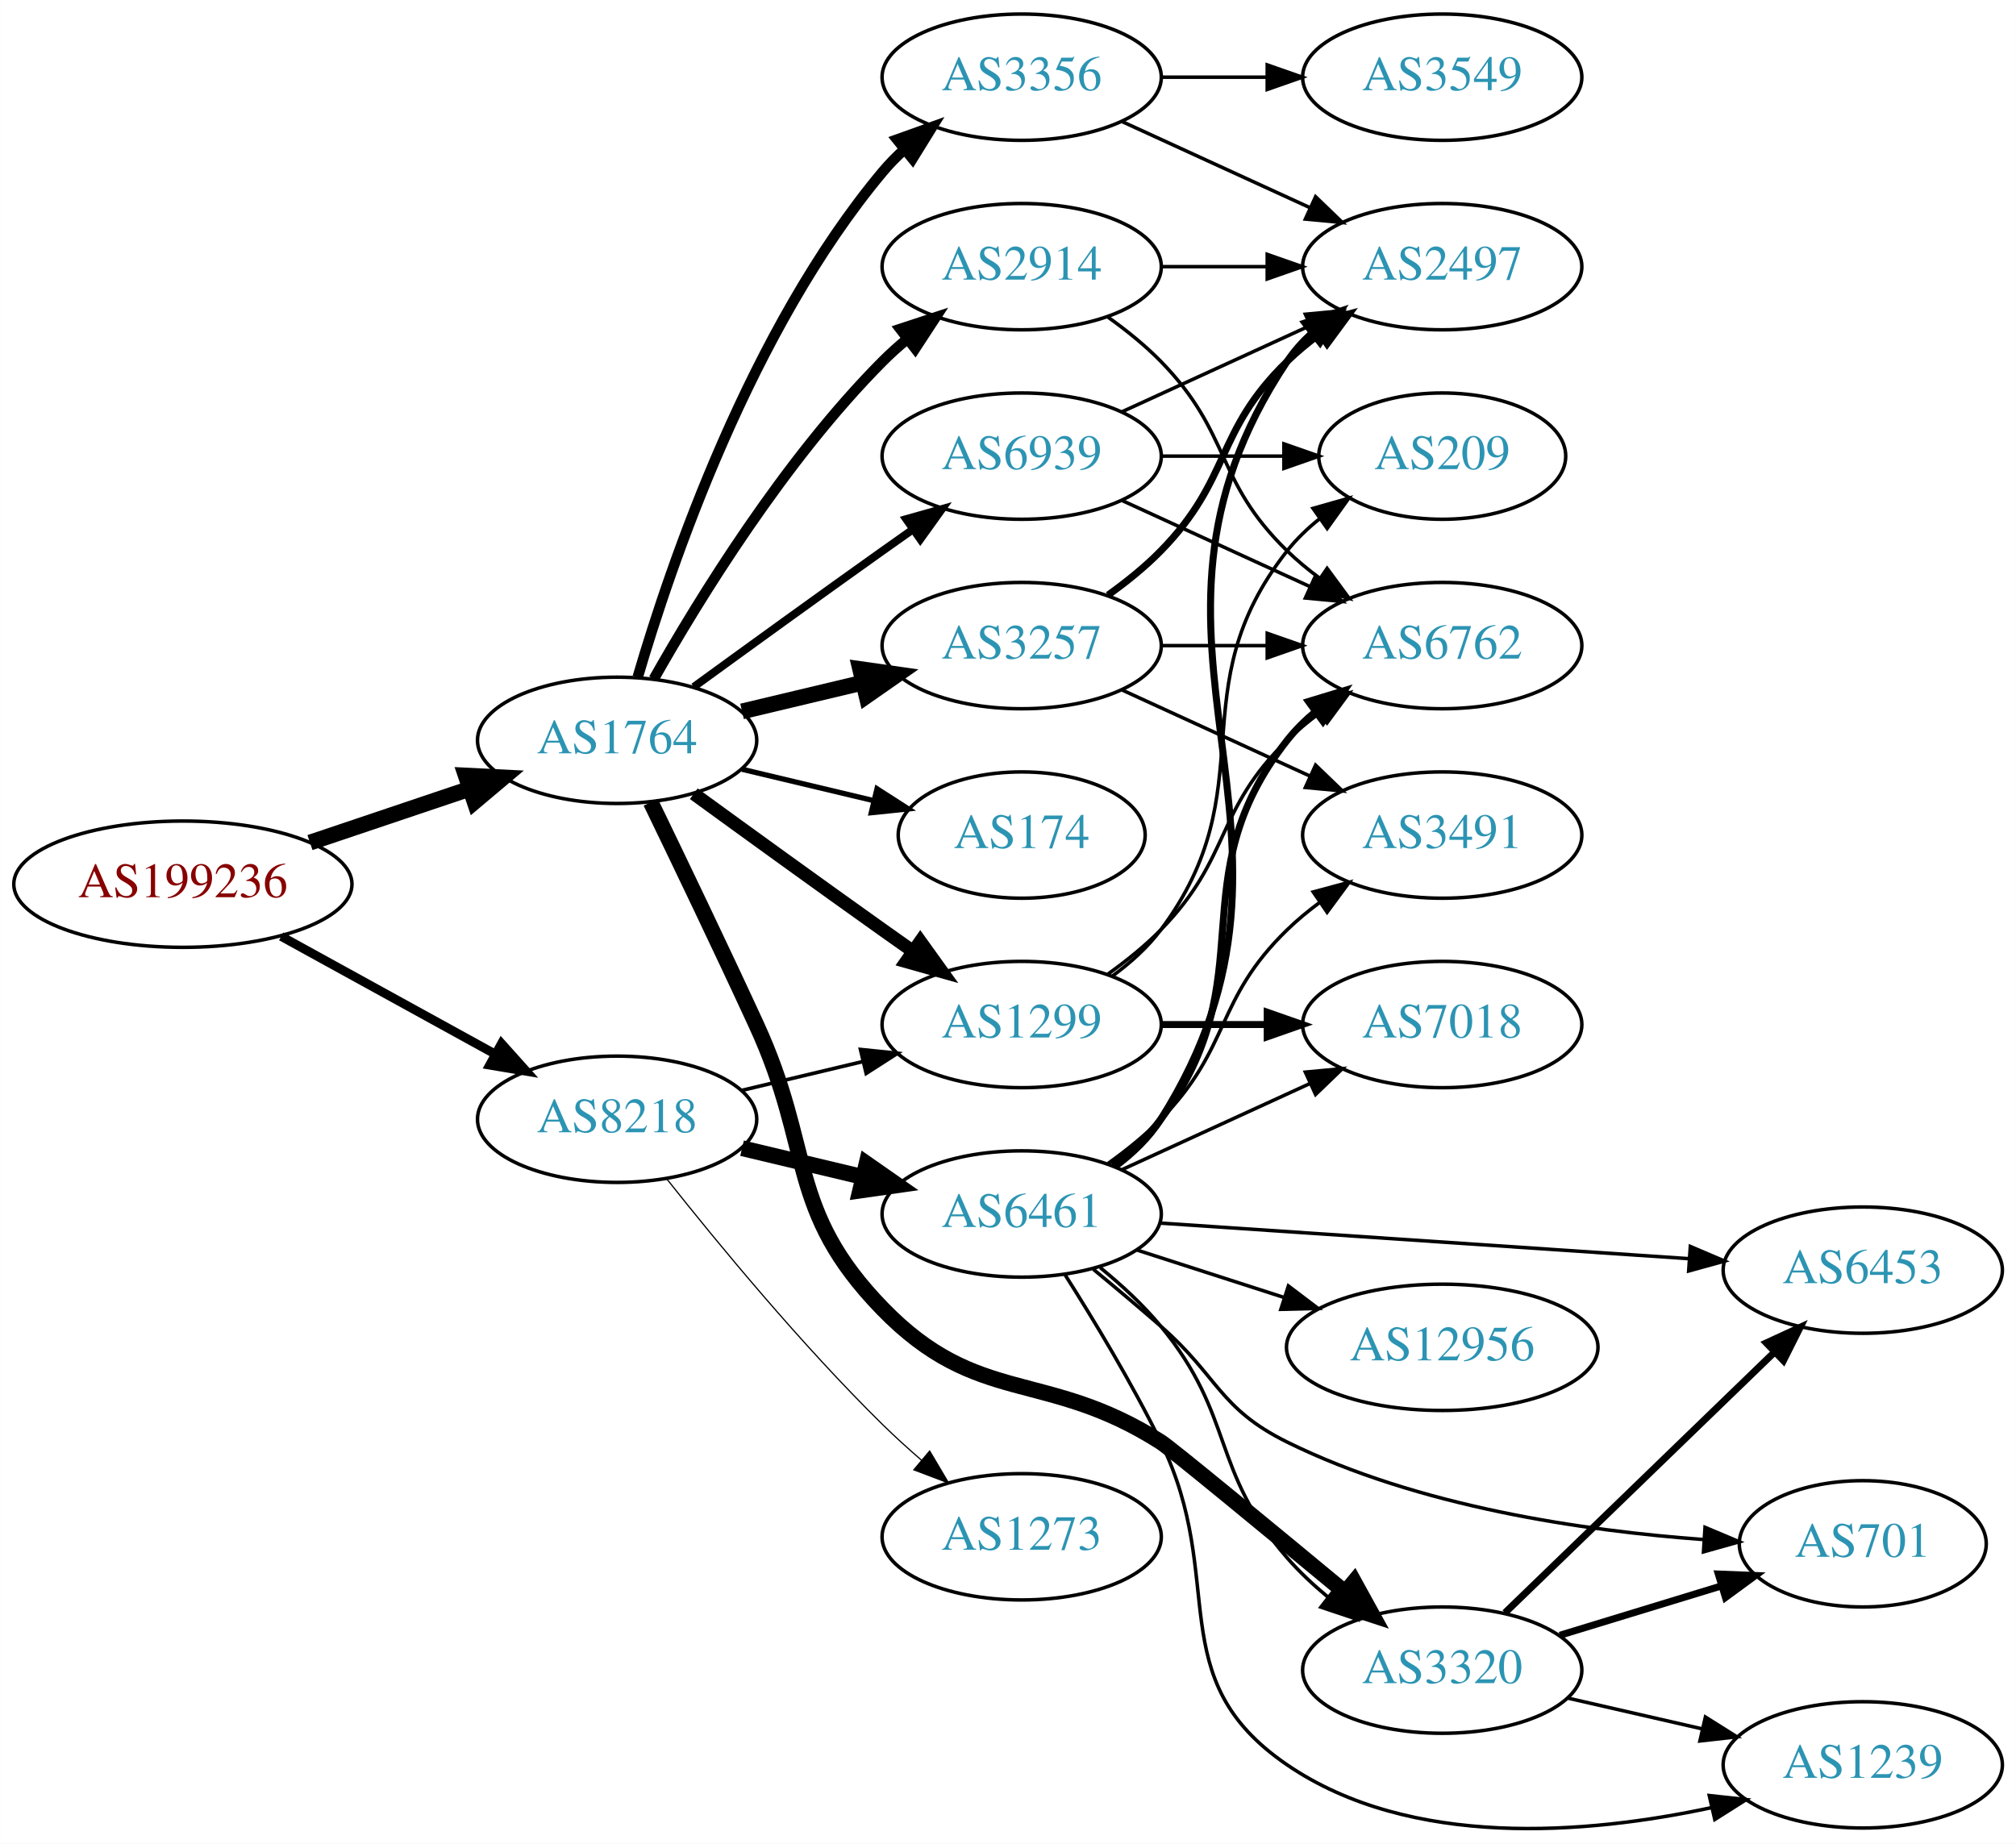
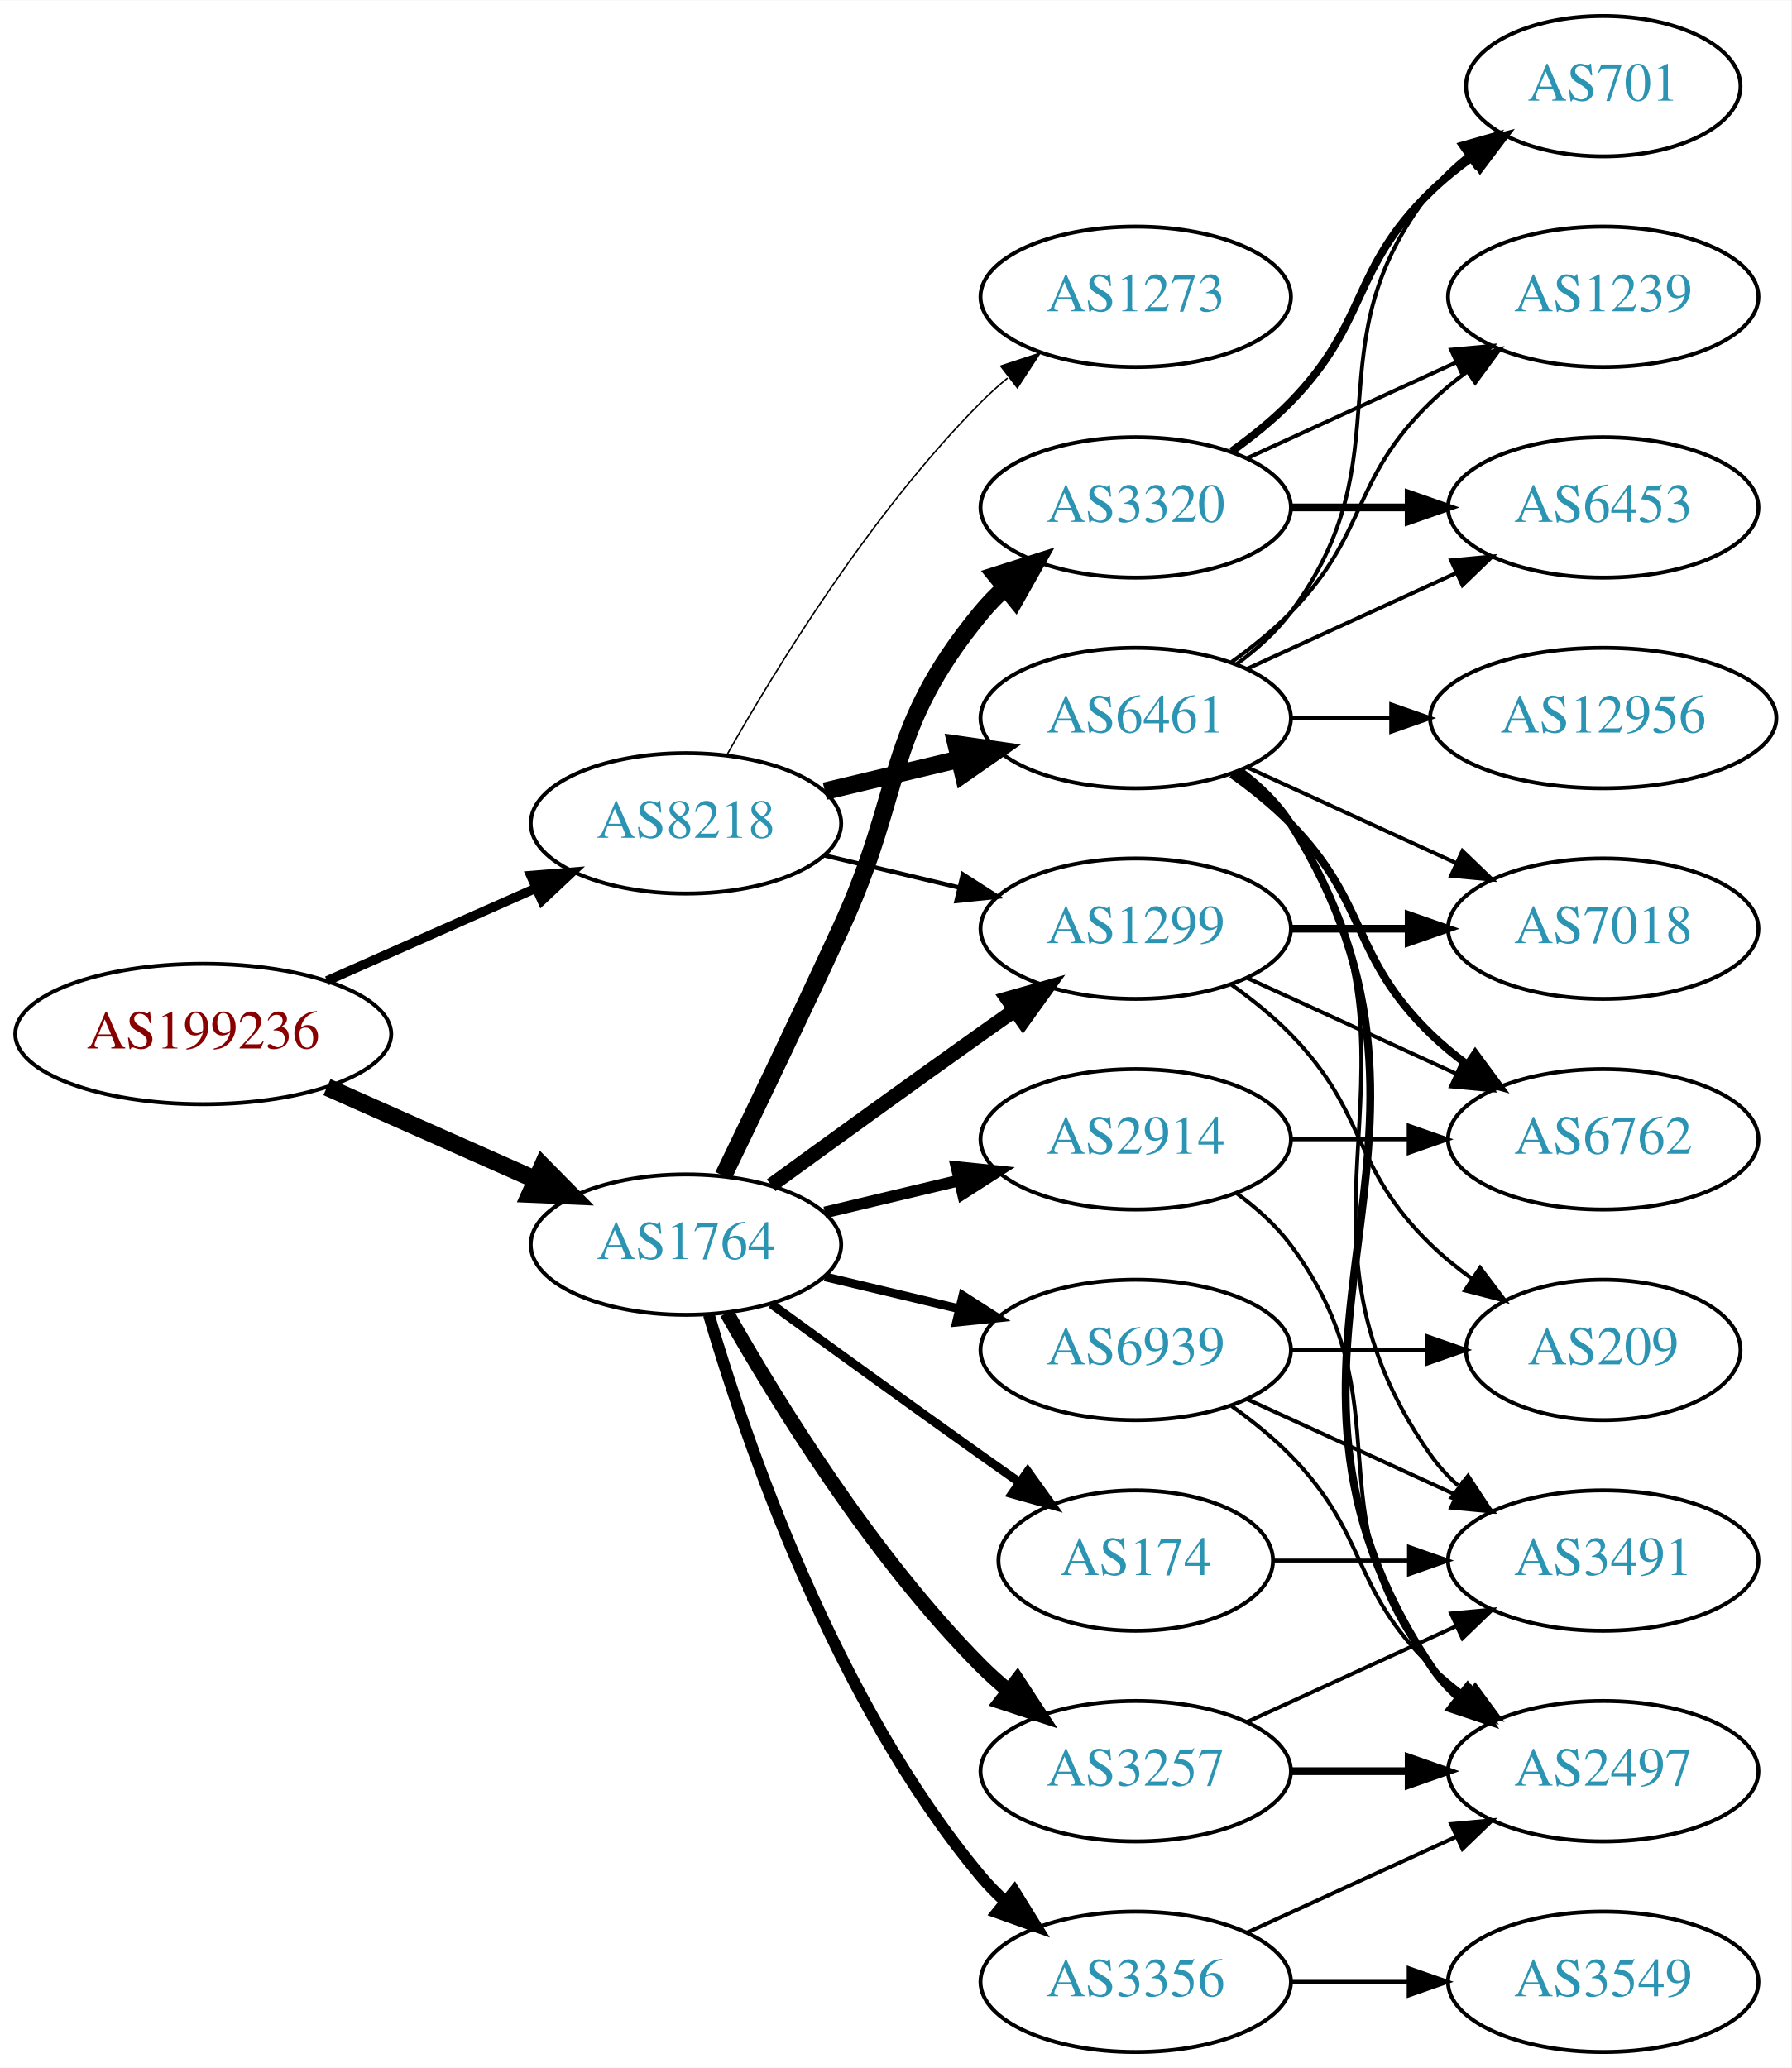
- <svg xmlns="http://www.w3.org/2000/svg" xmlns:xlink="http://www.w3.org/1999/xlink" width="574pt" height="525pt" viewBox="0.00 0.00 574.46 525.46">
-   <g id="graph0" class="graph" transform="scale(1 1) rotate(0) translate(4 521.458)">
-     <polygon fill="white" stroke="none" points="-4,4 -4,-521.458 570.463,-521.458 570.463,4 -4,4" />
+ <svg xmlns="http://www.w3.org/2000/svg" xmlns:xlink="http://www.w3.org/1999/xlink" width="459pt" height="530pt" viewBox="0.00 0.00 459.17 530.00">
+   <g id="graph0" class="graph" transform="scale(1 1) rotate(0) translate(4 526)">
+     <polygon fill="white" stroke="none" points="-4,4 -4,-526 455.17,-526 455.17,4 -4,4" />
    <g id="node1" class="node">
      <g id="a_node1">
        <a xlink:href="/asn/199236" xlink:title="AS199236 ~ Emarsys eMarketing Systems AG [AT]">
-           <ellipse fill="#ffffff" stroke="black" cx="48.096" cy="-269.458" rx="48.192" ry="18" />
-           <text text-anchor="middle" x="48.096" y="-265.758" font-family="Times,serif" font-size="14.00" fill="#880000">AS199236</text>
+           <ellipse fill="#ffffff" stroke="black" cx="48.096" cy="-261" rx="48.192" ry="18" />
+           <text text-anchor="middle" x="48.096" y="-257.3" font-family="Times,serif" font-size="14.00" fill="#880000">AS199236</text>
        </a>
      </g>
    </g>
    <g id="node2" class="node">
      <g id="a_node2">
        <a xlink:href="/asn/1764" xlink:title="AS1764 ~ NEXTLAYER-AS [AT]">
-           <ellipse fill="#ffffff" stroke="black" cx="171.838" cy="-310.458" rx="39.794" ry="18" />
-           <text text-anchor="middle" x="171.838" y="-306.758" font-family="Times,serif" font-size="14.00" fill="#2c94b3">AS1764</text>
+           <ellipse fill="#ffffff" stroke="black" cx="171.838" cy="-207" rx="39.794" ry="18" />
+           <text text-anchor="middle" x="171.838" y="-203.3" font-family="Times,serif" font-size="14.00" fill="#2c94b3">AS1764</text>
        </a>
      </g>
    </g>
    <g id="edge1" class="edge">
-       <path fill="none" stroke="black" stroke-width="4.5" d="M84.309,-281.317C98.459,-286.083 114.874,-291.611 129.578,-296.563" />
-       <polygon fill="black" stroke="black" stroke-width="4.5" points="128.703,-300.423 139.437,-299.883 131.217,-292.96 128.703,-300.423" />
+       <path fill="none" stroke="black" stroke-width="4.5" d="M79.816,-247.374C96.101,-240.15 116.238,-231.219 133.427,-223.594" />
+       <polygon fill="black" stroke="black" stroke-width="4.5" points="135.086,-227.166 142.631,-219.512 131.893,-219.967 135.086,-227.166" />
    </g>
    <g id="node3" class="node">
      <g id="a_node3">
        <a xlink:href="/asn/8218" xlink:title="AS8218 ~ legacy Neotelecoms [FR]">
-           <ellipse fill="#ffffff" stroke="black" cx="171.838" cy="-202.458" rx="39.794" ry="18" />
-           <text text-anchor="middle" x="171.838" y="-198.758" font-family="Times,serif" font-size="14.00" fill="#2c94b3">AS8218</text>
+           <ellipse fill="#ffffff" stroke="black" cx="171.838" cy="-315" rx="39.794" ry="18" />
+           <text text-anchor="middle" x="171.838" y="-311.3" font-family="Times,serif" font-size="14.00" fill="#2c94b3">AS8218</text>
        </a>
      </g>
    </g>
    <g id="edge2" class="edge">
-       <path fill="none" stroke="black" stroke-width="2.55" d="M76.114,-254.589C94.054,-244.716 117.746,-231.677 136.947,-221.11" />
-       <polygon fill="black" stroke="black" stroke-width="2.55" points="138.894,-224.033 145.968,-216.145 135.519,-217.901 138.894,-224.033" />
+       <path fill="none" stroke="black" stroke-width="2.4" d="M79.816,-274.626C96.101,-281.85 116.238,-290.781 133.427,-298.406" />
+       <polygon fill="black" stroke="black" stroke-width="2.4" points="132.07,-301.633 142.631,-302.488 134.909,-295.234 132.07,-301.633" />
    </g>
    <g id="node4" class="node">
      <g id="a_node4">
        <a xlink:href="/asn/1299" xlink:title="AS1299 ~ Telia Carrier [EU]">
-           <ellipse fill="#ffffff" stroke="black" cx="287.131" cy="-229.458" rx="39.794" ry="18" />
-           <text text-anchor="middle" x="287.131" y="-225.758" font-family="Times,serif" font-size="14.00" fill="#2c94b3">AS1299</text>
+           <ellipse fill="#ffffff" stroke="black" cx="287.131" cy="-288" rx="39.794" ry="18" />
+           <text text-anchor="middle" x="287.131" y="-284.3" font-family="Times,serif" font-size="14.00" fill="#2c94b3">AS1299</text>
        </a>
      </g>
    </g>
    <g id="edge3" class="edge">
-       <path fill="none" stroke="black" stroke-width="3.75" d="M193.686,-295.236C208.62,-284.367 229.234,-269.433 247.484,-256.458 250.305,-254.453 253.248,-252.374 256.196,-250.299" />
-       <polygon fill="black" stroke="black" stroke-width="3.75" points="258.242,-253.139 264.421,-244.533 254.223,-247.408 258.242,-253.139" />
+       <path fill="none" stroke="black" stroke-width="3.75" d="M193.686,-222.222C208.62,-233.091 229.234,-248.025 247.484,-261 250.305,-263.005 253.248,-265.085 256.196,-267.159" />
+       <polygon fill="black" stroke="black" stroke-width="3.75" points="254.223,-270.05 264.421,-272.926 258.242,-264.319 254.223,-270.05" />
    </g>
    <g id="node5" class="node">
      <g id="a_node5">
-         <a xlink:href="/asn/174" xlink:title="AS174 ~ Cogent Communications [US]">
-           <ellipse fill="#ffffff" stroke="black" cx="287.131" cy="-283.458" rx="35.194" ry="18" />
-           <text text-anchor="middle" x="287.131" y="-279.758" font-family="Times,serif" font-size="14.00" fill="#2c94b3">AS174</text>
+         <a xlink:href="/asn/3320" xlink:title="AS3320 ~ DTAG [DE]">
+           <ellipse fill="#ffffff" stroke="black" cx="287.131" cy="-396" rx="39.794" ry="18" />
+           <text text-anchor="middle" x="287.131" y="-392.3" font-family="Times,serif" font-size="14.00" fill="#2c94b3">AS3320</text>
        </a>
      </g>
    </g>
    <g id="edge4" class="edge">
-       <path fill="none" stroke="black" stroke-width="1.5" d="M207.445,-302.211C219.24,-299.4 232.544,-296.229 244.812,-293.305" />
-       <polygon fill="black" stroke="black" stroke-width="1.5" points="245.901,-296.644 254.817,-290.921 244.278,-289.835 245.901,-296.644" />
+       <path fill="none" stroke="black" stroke-width="4.5" d="M181.419,-224.633C189.343,-240.998 201.379,-266.065 211.484,-288 227.968,-323.781 222.42,-338.606 247.484,-369 249.34,-371.25 251.427,-373.396 253.646,-375.424" />
+       <polygon fill="black" stroke="black" stroke-width="4.5" points="251.305,-378.596 261.55,-381.844 256.27,-372.483 251.305,-378.596" />
    </g>
    <g id="node6" class="node">
      <g id="a_node6">
-         <a xlink:href="/asn/3320" xlink:title="AS3320 ~ DTAG [DE]">
-           <ellipse fill="#ffffff" stroke="black" cx="406.973" cy="-45.458" rx="39.794" ry="18" />
-           <text text-anchor="middle" x="406.973" y="-41.758" font-family="Times,serif" font-size="14.00" fill="#2c94b3">AS3320</text>
+         <a xlink:href="/asn/3257" xlink:title="AS3257 ~ GTT [DE]">
+           <ellipse fill="#ffffff" stroke="black" cx="287.131" cy="-72" rx="39.794" ry="18" />
+           <text text-anchor="middle" x="287.131" y="-68.3" font-family="Times,serif" font-size="14.00" fill="#2c94b3">AS3257</text>
        </a>
      </g>
    </g>
    <g id="edge5" class="edge">
-       <path fill="none" stroke="black" stroke-width="4.5" d="M181.419,-292.825C189.343,-276.46 201.379,-251.393 211.484,-229.458 227.968,-193.677 220.03,-176.711 247.484,-148.458 274.719,-120.432 293.815,-131.45 326.777,-110.458 329.65,-108.629 357.443,-85.714 379.303,-67.604" />
-       <polygon fill="black" stroke="black" stroke-width="4.5" points="381.845,-70.611 387.031,-61.197 376.819,-64.548 381.845,-70.611" />
+       <path fill="none" stroke="black" stroke-width="3.75" d="M182.298,-189.51C195.08,-166.904 219.512,-127.114 247.484,-99 249.595,-96.879 251.891,-94.812 254.277,-92.829" />
+       <polygon fill="black" stroke="black" stroke-width="3.75" points="256.792,-95.31 262.592,-86.444 252.529,-89.758 256.792,-95.31" />
    </g>
    <g id="node7" class="node">
      <g id="a_node7">
-         <a xlink:href="/asn/3257" xlink:title="AS3257 ~ GTT [DE]">
-           <ellipse fill="#ffffff" stroke="black" cx="287.131" cy="-337.458" rx="39.794" ry="18" />
-           <text text-anchor="middle" x="287.131" y="-333.758" font-family="Times,serif" font-size="14.00" fill="#2c94b3">AS3257</text>
+         <a xlink:href="/asn/3356" xlink:title="AS3356 ~ Level 3 Parent, LLC [US]">
+           <ellipse fill="#ffffff" stroke="black" cx="287.131" cy="-18" rx="39.794" ry="18" />
+           <text text-anchor="middle" x="287.131" y="-14.3" font-family="Times,serif" font-size="14.00" fill="#2c94b3">AS3356</text>
        </a>
      </g>
    </g>
    <g id="edge6" class="edge">
-       <path fill="none" stroke="black" stroke-width="4.5" d="M207.445,-318.706C218.316,-321.297 230.471,-324.193 241.913,-326.92" />
-       <polygon fill="black" stroke="black" stroke-width="4.5" points="241.095,-330.773 251.736,-329.261 242.921,-323.112 241.095,-330.773" />
+       <path fill="none" stroke="black" stroke-width="3" d="M177.712,-188.998C187.026,-157.156 209.843,-90.019 247.484,-45 249.355,-42.763 251.453,-40.626 253.679,-38.604" />
+       <polygon fill="black" stroke="black" stroke-width="3" points="256.026,-41.208 261.598,-32.196 251.623,-35.766 256.026,-41.208" />
    </g>
    <g id="node8" class="node">
      <g id="a_node8">
-         <a xlink:href="/asn/2914" xlink:title="AS2914 ~ NTT America, Inc. [US]">
-           <ellipse fill="#ffffff" stroke="black" cx="287.131" cy="-445.458" rx="39.794" ry="18" />
-           <text text-anchor="middle" x="287.131" y="-441.758" font-family="Times,serif" font-size="14.00" fill="#2c94b3">AS2914</text>
+         <a xlink:href="/asn/174" xlink:title="AS174 ~ Cogent Communications [US]">
+           <ellipse fill="#ffffff" stroke="black" cx="287.131" cy="-126" rx="35.194" ry="18" />
+           <text text-anchor="middle" x="287.131" y="-122.3" font-family="Times,serif" font-size="14.00" fill="#2c94b3">AS174</text>
        </a>
      </g>
    </g>
    <g id="edge7" class="edge">
-       <path fill="none" stroke="black" stroke-width="3" d="M182.298,-327.948C195.08,-350.554 219.512,-390.344 247.484,-418.458 249.595,-420.58 251.891,-422.646 254.277,-424.629" />
-       <polygon fill="black" stroke="black" stroke-width="3" points="252.529,-427.7 262.592,-431.014 256.792,-422.148 252.529,-427.7" />
+       <path fill="none" stroke="black" stroke-width="2.25" d="M193.686,-191.778C208.62,-180.909 229.234,-165.975 247.484,-153 250.695,-150.718 254.064,-148.339 257.418,-145.982" />
+       <polygon fill="black" stroke="black" stroke-width="2.25" points="259.447,-148.834 265.629,-140.23 255.43,-143.101 259.447,-148.834" />
    </g>
    <g id="node9" class="node">
      <g id="a_node9">
-         <a xlink:href="/asn/3356" xlink:title="AS3356 ~ Level 3 Parent, LLC [US]">
-           <ellipse fill="#ffffff" stroke="black" cx="287.131" cy="-499.458" rx="39.794" ry="18" />
-           <text text-anchor="middle" x="287.131" y="-495.758" font-family="Times,serif" font-size="14.00" fill="#2c94b3">AS3356</text>
+         <a xlink:href="/asn/2914" xlink:title="AS2914 ~ NTT America, Inc. [US]">
+           <ellipse fill="#ffffff" stroke="black" cx="287.131" cy="-234" rx="39.794" ry="18" />
+           <text text-anchor="middle" x="287.131" y="-230.3" font-family="Times,serif" font-size="14.00" fill="#2c94b3">AS2914</text>
        </a>
      </g>
    </g>
    <g id="edge8" class="edge">
-       <path fill="none" stroke="black" stroke-width="3" d="M177.712,-328.46C187.026,-360.302 209.843,-427.439 247.484,-472.458 249.355,-474.695 251.453,-476.832 253.679,-478.854" />
-       <polygon fill="black" stroke="black" stroke-width="3" points="251.623,-481.692 261.598,-485.262 256.026,-476.251 251.623,-481.692" />
+       <path fill="none" stroke="black" stroke-width="3" d="M207.445,-215.248C218.316,-217.838 230.471,-220.735 241.913,-223.462" />
+       <polygon fill="black" stroke="black" stroke-width="3" points="241.197,-226.889 251.736,-225.803 242.819,-220.08 241.197,-226.889" />
    </g>
    <g id="node10" class="node">
      <g id="a_node10">
        <a xlink:href="/asn/6939" xlink:title="AS6939 ~ Hurricane Electric LLC [US]">
-           <ellipse fill="#ffffff" stroke="black" cx="287.131" cy="-391.458" rx="39.794" ry="18" />
-           <text text-anchor="middle" x="287.131" y="-387.758" font-family="Times,serif" font-size="14.00" fill="#2c94b3">AS6939</text>
+           <ellipse fill="#ffffff" stroke="black" cx="287.131" cy="-180" rx="39.794" ry="18" />
+           <text text-anchor="middle" x="287.131" y="-176.3" font-family="Times,serif" font-size="14.00" fill="#2c94b3">AS6939</text>
        </a>
      </g>
    </g>
    <g id="edge9" class="edge">
-       <path fill="none" stroke="black" stroke-width="2.25" d="M193.686,-325.68C208.62,-336.549 229.234,-351.483 247.484,-364.458 250.305,-366.463 253.248,-368.543 256.196,-370.617" />
-       <polygon fill="black" stroke="black" stroke-width="2.25" points="254.223,-373.509 264.421,-376.384 258.242,-367.777 254.223,-373.509" />
+       <path fill="none" stroke="black" stroke-width="2.25" d="M207.445,-198.752C218.316,-196.162 230.471,-193.265 241.913,-190.538" />
+       <polygon fill="black" stroke="black" stroke-width="2.25" points="242.819,-193.92 251.736,-188.197 241.197,-187.111 242.819,-193.92" />
    </g>
    <g id="edge23" class="edge">
-       <path fill="none" stroke="black" stroke-width="1.038" d="M207.445,-210.706C218.316,-213.297 230.471,-216.193 241.913,-218.92" />
-       <polygon fill="black" stroke="black" stroke-width="1.038" points="241.197,-222.347 251.736,-221.261 242.819,-215.538 241.197,-222.347" />
+       <path fill="none" stroke="black" stroke-width="1.125" d="M207.445,-306.752C218.316,-304.162 230.471,-301.265 241.913,-298.538" />
+       <polygon fill="black" stroke="black" stroke-width="1.125" points="242.819,-301.92 251.736,-296.197 241.197,-295.111 242.819,-301.92" />
    </g>
    <g id="node20" class="node">
      <g id="a_node20">
        <a xlink:href="/asn/6461" xlink:title="AS6461 ~ Zayo Bandwidth [US]">
-           <ellipse fill="#ffffff" stroke="black" cx="287.131" cy="-175.458" rx="39.794" ry="18" />
-           <text text-anchor="middle" x="287.131" y="-171.758" font-family="Times,serif" font-size="14.00" fill="#2c94b3">AS6461</text>
+           <ellipse fill="#ffffff" stroke="black" cx="287.131" cy="-342" rx="39.794" ry="18" />
+           <text text-anchor="middle" x="287.131" y="-338.3" font-family="Times,serif" font-size="14.00" fill="#2c94b3">AS6461</text>
        </a>
      </g>
    </g>
    <g id="edge24" class="edge">
-       <path fill="none" stroke="black" stroke-width="4.5" d="M207.445,-194.211C218.316,-191.62 230.471,-188.723 241.913,-185.996" />
-       <polygon fill="black" stroke="black" stroke-width="4.5" points="242.921,-189.804 251.736,-183.655 241.095,-182.143 242.921,-189.804" />
+       <path fill="none" stroke="black" stroke-width="4.5" d="M207.445,-323.248C218.316,-325.838 230.471,-328.735 241.913,-331.462" />
+       <polygon fill="black" stroke="black" stroke-width="4.5" points="241.095,-335.315 251.736,-333.803 242.921,-327.654 241.095,-335.315" />
    </g>
    <g id="node21" class="node">
      <g id="a_node21">
        <a xlink:href="/asn/1273" xlink:title="AS1273 ~ Vodafone Group PLC [EU]">
-           <ellipse fill="#ffffff" stroke="black" cx="287.131" cy="-83.458" rx="39.794" ry="18" />
-           <text text-anchor="middle" x="287.131" y="-79.758" font-family="Times,serif" font-size="14.00" fill="#2c94b3">AS1273</text>
+           <ellipse fill="#ffffff" stroke="black" cx="287.131" cy="-450" rx="39.794" ry="18" />
+           <text text-anchor="middle" x="287.131" y="-446.3" font-family="Times,serif" font-size="14.00" fill="#2c94b3">AS1273</text>
        </a>
      </g>
    </g>
    <g id="edge25" class="edge">
-       <path fill="none" stroke="black" stroke-width="0.346" d="M186.073,-185.357C200.41,-167.248 224.346,-138.195 247.484,-115.458 250.952,-112.051 254.745,-108.608 258.556,-105.307" />
-       <polygon fill="black" stroke="black" stroke-width="0.346" points="260.906,-107.904 266.306,-98.789 256.4,-102.547 260.906,-107.904" />
+       <path fill="none" stroke="black" stroke-width="0.375" d="M182.298,-332.49C195.08,-355.096 219.512,-394.886 247.484,-423 249.595,-425.121 251.891,-427.188 254.277,-429.171" />
+       <polygon fill="black" stroke="black" stroke-width="0.375" points="252.529,-432.242 262.592,-435.556 256.792,-426.69 252.529,-432.242" />
+     </g>
+     <g id="node14" class="node">
+       <g id="a_node14">
+         <a xlink:href="/asn/7018" xlink:title="AS7018 ~ AT&amp;T Services, Inc. [US]">
+           <ellipse fill="#ffffff" stroke="black" cx="406.973" cy="-288" rx="39.794" ry="18" />
+           <text text-anchor="middle" x="406.973" y="-284.3" font-family="Times,serif" font-size="14.00" fill="#2c94b3">AS7018</text>
+         </a>
+       </g>
+     </g>
+     <g id="edge13" class="edge">
+       <path fill="none" stroke="black" stroke-width="2" d="M327.044,-288C336.597,-288 346.947,-288 356.909,-288" />
+       <polygon fill="black" stroke="black" stroke-width="2" points="357.102,-291.5 367.102,-288 357.102,-284.5 357.102,-291.5" />
+     </g>
+     <g id="node15" class="node">
+       <g id="a_node15">
+         <a xlink:href="/asn/6762" xlink:title="AS6762 ~ TELECOM ITALIA SPARKLE S.p.A. [IT]">
+           <ellipse fill="#ffffff" stroke="black" cx="406.973" cy="-234" rx="39.794" ry="18" />
+           <text text-anchor="middle" x="406.973" y="-230.3" font-family="Times,serif" font-size="14.00" fill="#2c94b3">AS6762</text>
+         </a>
+       </g>
+     </g>
+     <g id="edge14" class="edge">
+       <path fill="none" stroke="black" d="M315.76,-275.339C331.717,-268.027 351.987,-258.739 369.27,-250.819" />
+       <polygon fill="black" stroke="black" points="370.885,-253.929 378.518,-246.581 367.969,-247.565 370.885,-253.929" />
+     </g>
+     <g id="node16" class="node">
+       <g id="a_node16">
+         <a xlink:href="/asn/209" xlink:title="AS209 ~ CenturyLink Communications, LLC [US]">
+           <ellipse fill="#ffffff" stroke="black" cx="406.973" cy="-180" rx="35.194" ry="18" />
+           <text text-anchor="middle" x="406.973" y="-176.3" font-family="Times,serif" font-size="14.00" fill="#2c94b3">AS209</text>
+         </a>
+       </g>
+     </g>
+     <g id="edge15" class="edge">
+       <path fill="none" stroke="black" d="M311.725,-273.611C316.981,-269.852 322.313,-265.563 326.777,-261 346.95,-240.383 342.084,-227.094 362.777,-207 366.005,-203.866 369.656,-200.911 373.434,-198.188" />
+       <polygon fill="black" stroke="black" points="375.413,-201.075 381.794,-192.617 371.532,-195.25 375.413,-201.075" />
    </g>
    <g id="node11" class="node">
      <g id="a_node11">
-         <a xlink:href="/asn/6762" xlink:title="AS6762 ~ TELECOM ITALIA SPARKLE S.p.A. [IT]">
-           <ellipse fill="#ffffff" stroke="black" cx="406.973" cy="-337.458" rx="39.794" ry="18" />
-           <text text-anchor="middle" x="406.973" y="-333.758" font-family="Times,serif" font-size="14.00" fill="#2c94b3">AS6762</text>
+         <a xlink:href="/asn/6453" xlink:title="AS6453 ~ TATA COMMUNICATIONS (AMERICA) INC [US]">
+           <ellipse fill="#ffffff" stroke="black" cx="406.973" cy="-396" rx="39.794" ry="18" />
+           <text text-anchor="middle" x="406.973" y="-392.3" font-family="Times,serif" font-size="14.00" fill="#2c94b3">AS6453</text>
        </a>
      </g>
    </g>
    <g id="edge10" class="edge">
-       <path fill="none" stroke="black" d="M311.725,-243.848C316.981,-247.606 322.313,-251.895 326.777,-256.458 346.95,-277.075 342.084,-290.364 362.777,-310.458 365.623,-313.221 368.796,-315.844 372.096,-318.292" />
-       <polygon fill="black" stroke="black" points="370.213,-321.244 380.444,-323.996 374.162,-315.465 370.213,-321.244" />
+       <path fill="none" stroke="black" stroke-width="2" d="M327.044,-396C336.597,-396 346.947,-396 356.909,-396" />
+       <polygon fill="black" stroke="black" stroke-width="2" points="357.102,-399.5 367.102,-396 357.102,-392.5 357.102,-399.5" />
    </g>
    <g id="node12" class="node">
      <g id="a_node12">
-         <a xlink:href="/asn/7018" xlink:title="AS7018 ~ AT&amp;T Services, Inc. [US]">
-           <ellipse fill="#ffffff" stroke="black" cx="406.973" cy="-229.458" rx="39.794" ry="18" />
-           <text text-anchor="middle" x="406.973" y="-225.758" font-family="Times,serif" font-size="14.00" fill="#2c94b3">AS7018</text>
+         <a xlink:href="/asn/701" xlink:title="AS701 ~ UUNET [US]">
+           <ellipse fill="#ffffff" stroke="black" cx="406.973" cy="-504" rx="35.194" ry="18" />
+           <text text-anchor="middle" x="406.973" y="-500.3" font-family="Times,serif" font-size="14.00" fill="#2c94b3">AS701</text>
        </a>
      </g>
    </g>
    <g id="edge11" class="edge">
-       <path fill="none" stroke="black" stroke-width="2" d="M327.044,-229.458C336.597,-229.458 346.947,-229.458 356.909,-229.458" />
-       <polygon fill="black" stroke="black" stroke-width="2" points="357.102,-232.958 367.102,-229.458 357.102,-225.958 357.102,-232.958" />
+       <path fill="none" stroke="black" stroke-width="2" d="M311.725,-410.389C316.981,-414.148 322.313,-418.437 326.777,-423 346.95,-443.617 342.084,-456.906 362.777,-477 366.005,-480.134 369.656,-483.089 373.434,-485.812" />
+       <polygon fill="black" stroke="black" stroke-width="2" points="371.532,-488.75 381.794,-491.383 375.413,-482.925 371.532,-488.75" />
    </g>
    <g id="node13" class="node">
      <g id="a_node13">
-         <a xlink:href="/asn/209" xlink:title="AS209 ~ CenturyLink Communications, LLC [US]">
-           <ellipse fill="#ffffff" stroke="black" cx="406.973" cy="-391.458" rx="35.194" ry="18" />
-           <text text-anchor="middle" x="406.973" y="-387.758" font-family="Times,serif" font-size="14.00" fill="#2c94b3">AS209</text>
+         <a xlink:href="/asn/1239" xlink:title="AS1239 ~ Sprint [US]">
+           <ellipse fill="#ffffff" stroke="black" cx="406.973" cy="-450" rx="39.794" ry="18" />
+           <text text-anchor="middle" x="406.973" y="-446.3" font-family="Times,serif" font-size="14.00" fill="#2c94b3">AS1239</text>
        </a>
      </g>
    </g>
    <g id="edge12" class="edge">
-       <path fill="none" stroke="black" d="M313.062,-243.34C318.138,-247.069 323.056,-251.474 326.777,-256.458 357.049,-297 331.479,-324.704 362.777,-364.458 365.424,-367.82 368.613,-370.875 372.044,-373.619" />
-       <polygon fill="black" stroke="black" points="370.157,-376.571 380.351,-379.458 374.182,-370.844 370.157,-376.571" />
+       <path fill="none" stroke="black" d="M315.76,-408.661C331.717,-415.973 351.987,-425.261 369.27,-433.181" />
+       <polygon fill="black" stroke="black" points="367.969,-436.435 378.518,-437.419 370.885,-430.071 367.969,-436.435" />
    </g>
    <g id="node17" class="node">
      <g id="a_node17">
-         <a xlink:href="/asn/6453" xlink:title="AS6453 ~ TATA COMMUNICATIONS (AMERICA) INC [US]">
-           <ellipse fill="#ffffff" stroke="black" cx="526.816" cy="-159.458" rx="39.794" ry="18" />
-           <text text-anchor="middle" x="526.816" y="-155.758" font-family="Times,serif" font-size="14.00" fill="#2c94b3">AS6453</text>
-         </a>
-       </g>
-     </g>
-     <g id="edge20" class="edge">
-       <path fill="none" stroke="black" stroke-width="2" d="M424.857,-61.792C444.984,-81.262 478.765,-113.942 501.654,-136.084" />
-       <polygon fill="black" stroke="black" stroke-width="2" points="499.343,-138.718 508.963,-143.155 504.21,-133.687 499.343,-138.718" />
+         <a xlink:href="/asn/2497" xlink:title="AS2497 ~ Internet Initiative Japan Inc. [JP]">
+           <ellipse fill="#ffffff" stroke="black" cx="406.973" cy="-72" rx="39.794" ry="18" />
+           <text text-anchor="middle" x="406.973" y="-68.3" font-family="Times,serif" font-size="14.00" fill="#2c94b3">AS2497</text>
+         </a>
+       </g>
+     </g>
+     <g id="edge16" class="edge">
+       <path fill="none" stroke="black" stroke-width="2" d="M327.044,-72C336.597,-72 346.947,-72 356.909,-72" />
+       <polygon fill="black" stroke="black" stroke-width="2" points="357.102,-75.5 367.102,-72 357.102,-68.5 357.102,-75.5" />
    </g>
    <g id="node18" class="node">
      <g id="a_node18">
-         <a xlink:href="/asn/701" xlink:title="AS701 ~ UUNET [US]">
-           <ellipse fill="#ffffff" stroke="black" cx="526.816" cy="-81.458" rx="35.194" ry="18" />
-           <text text-anchor="middle" x="526.816" y="-77.758" font-family="Times,serif" font-size="14.00" fill="#2c94b3">AS701</text>
-         </a>
-       </g>
-     </g>
-     <g id="edge21" class="edge">
-       <path fill="none" stroke="black" stroke-width="2" d="M440.486,-55.391C454.657,-59.719 471.396,-64.833 486.279,-69.38" />
-       <polygon fill="black" stroke="black" stroke-width="2" points="485.645,-72.846 496.231,-72.42 487.69,-66.151 485.645,-72.846" />
+         <a xlink:href="/asn/3491" xlink:title="AS3491 ~ PCCW Global, Inc. [US]">
+           <ellipse fill="#ffffff" stroke="black" cx="406.973" cy="-126" rx="39.794" ry="18" />
+           <text text-anchor="middle" x="406.973" y="-122.3" font-family="Times,serif" font-size="14.00" fill="#2c94b3">AS3491</text>
+         </a>
+       </g>
+     </g>
+     <g id="edge17" class="edge">
+       <path fill="none" stroke="black" d="M315.76,-84.661C331.717,-91.973 351.987,-101.261 369.27,-109.181" />
+       <polygon fill="black" stroke="black" points="367.969,-112.435 378.518,-113.419 370.885,-106.071 367.969,-112.435" />
+     </g>
+     <g id="edge19" class="edge">
+       <path fill="none" stroke="black" d="M315.76,-30.661C331.717,-37.973 351.987,-47.261 369.27,-55.181" />
+       <polygon fill="black" stroke="black" points="367.969,-58.435 378.518,-59.419 370.885,-52.071 367.969,-58.435" />
    </g>
    <g id="node19" class="node">
      <g id="a_node19">
-         <a xlink:href="/asn/1239" xlink:title="AS1239 ~ Sprint [US]">
-           <ellipse fill="#ffffff" stroke="black" cx="526.816" cy="-18.458" rx="39.794" ry="18" />
-           <text text-anchor="middle" x="526.816" y="-14.758" font-family="Times,serif" font-size="14.00" fill="#2c94b3">AS1239</text>
-         </a>
-       </g>
+         <a xlink:href="/asn/3549" xlink:title="AS3549 ~ Level 3 Parent, LLC [US]">
+           <ellipse fill="#ffffff" stroke="black" cx="406.973" cy="-18" rx="39.794" ry="18" />
+           <text text-anchor="middle" x="406.973" y="-14.3" font-family="Times,serif" font-size="14.00" fill="#2c94b3">AS3549</text>
+         </a>
+       </g>
+     </g>
+     <g id="edge18" class="edge">
+       <path fill="none" stroke="black" d="M327.044,-18C336.597,-18 346.947,-18 356.909,-18" />
+       <polygon fill="black" stroke="black" points="357.102,-21.5 367.102,-18 357.102,-14.5 357.102,-21.5" />
+     </g>
+     <g id="edge20" class="edge">
+       <path fill="none" stroke="black" d="M322.533,-126C333.357,-126 345.524,-126 357.151,-126" />
+       <polygon fill="black" stroke="black" points="357.182,-129.5 367.182,-126 357.182,-122.5 357.182,-129.5" />
    </g>
    <g id="edge22" class="edge">
-       <path fill="none" stroke="black" d="M442.693,-37.503C454.693,-34.754 468.314,-31.633 481.006,-28.725" />
-       <polygon fill="black" stroke="black" points="481.972,-32.094 490.938,-26.45 480.409,-25.271 481.972,-32.094" />
-     </g>
-     <g id="edge16" class="edge">
-       <path fill="none" stroke="black" d="M327.044,-337.458C336.597,-337.458 346.947,-337.458 356.909,-337.458" />
-       <polygon fill="black" stroke="black" points="357.102,-340.958 367.102,-337.458 357.102,-333.958 357.102,-340.958" />
-     </g>
-     <g id="node15" class="node">
-       <g id="a_node15">
-         <a xlink:href="/asn/2497" xlink:title="AS2497 ~ Internet Initiative Japan Inc. [JP]">
-           <ellipse fill="#ffffff" stroke="black" cx="406.973" cy="-445.458" rx="39.794" ry="18" />
-           <text text-anchor="middle" x="406.973" y="-441.758" font-family="Times,serif" font-size="14.00" fill="#2c94b3">AS2497</text>
-         </a>
-       </g>
-     </g>
-     <g id="edge15" class="edge">
-       <path fill="none" stroke="black" stroke-width="2" d="M311.725,-351.848C316.981,-355.606 322.313,-359.895 326.777,-364.458 346.95,-385.075 342.084,-398.364 362.777,-418.458 365.623,-421.221 368.796,-423.844 372.096,-426.292" />
-       <polygon fill="black" stroke="black" stroke-width="2" points="370.213,-429.244 380.444,-431.996 374.162,-423.465 370.213,-429.244" />
-     </g>
-     <g id="node16" class="node">
-       <g id="a_node16">
-         <a xlink:href="/asn/3491" xlink:title="AS3491 ~ PCCW Global, Inc. [US]">
-           <ellipse fill="#ffffff" stroke="black" cx="406.973" cy="-283.458" rx="39.794" ry="18" />
-           <text text-anchor="middle" x="406.973" y="-279.758" font-family="Times,serif" font-size="14.00" fill="#2c94b3">AS3491</text>
-         </a>
-       </g>
-     </g>
-     <g id="edge17" class="edge">
-       <path fill="none" stroke="black" d="M315.76,-324.798C331.717,-317.485 351.987,-308.197 369.27,-300.277" />
-       <polygon fill="black" stroke="black" points="370.885,-303.387 378.518,-296.039 367.969,-297.023 370.885,-303.387" />
-     </g>
-     <g id="edge18" class="edge">
-       <path fill="none" stroke="black" d="M311.725,-431.069C316.981,-427.31 322.313,-423.021 326.777,-418.458 346.95,-397.841 342.084,-384.553 362.777,-364.458 365.623,-361.695 368.796,-359.072 372.096,-356.624" />
-       <polygon fill="black" stroke="black" points="374.162,-359.452 380.444,-350.92 370.213,-353.672 374.162,-359.452" />
-     </g>
-     <g id="edge19" class="edge">
-       <path fill="none" stroke="black" d="M327.044,-445.458C336.597,-445.458 346.947,-445.458 356.909,-445.458" />
-       <polygon fill="black" stroke="black" points="357.102,-448.958 367.102,-445.458 357.102,-441.958 357.102,-448.958" />
-     </g>
-     <g id="node14" class="node">
-       <g id="a_node14">
-         <a xlink:href="/asn/3549" xlink:title="AS3549 ~ Level 3 Parent, LLC [US]">
-           <ellipse fill="#ffffff" stroke="black" cx="406.973" cy="-499.458" rx="39.794" ry="18" />
-           <text text-anchor="middle" x="406.973" y="-495.758" font-family="Times,serif" font-size="14.00" fill="#2c94b3">AS3549</text>
-         </a>
-       </g>
-     </g>
-     <g id="edge13" class="edge">
-       <path fill="none" stroke="black" d="M327.044,-499.458C336.597,-499.458 346.947,-499.458 356.909,-499.458" />
-       <polygon fill="black" stroke="black" points="357.102,-502.958 367.102,-499.458 357.102,-495.958 357.102,-502.958" />
-     </g>
-     <g id="edge14" class="edge">
-       <path fill="none" stroke="black" d="M315.76,-486.798C331.717,-479.485 351.987,-470.197 369.27,-462.277" />
-       <polygon fill="black" stroke="black" points="370.885,-465.387 378.518,-458.039 367.969,-459.023 370.885,-465.387" />
+       <path fill="none" stroke="black" d="M327.044,-234C336.597,-234 346.947,-234 356.909,-234" />
+       <polygon fill="black" stroke="black" points="357.102,-237.5 367.102,-234 357.102,-230.5 357.102,-237.5" />
+     </g>
+     <g id="edge21" class="edge">
+       <path fill="none" stroke="black" d="M313.062,-220.118C318.138,-216.389 323.056,-211.984 326.777,-207 357.049,-166.458 331.479,-138.754 362.777,-99 365.102,-96.047 367.846,-93.33 370.805,-90.853" />
+       <polygon fill="black" stroke="black" points="372.998,-93.585 379.002,-84.855 368.865,-87.936 372.998,-93.585" />
+     </g>
+     <g id="edge34" class="edge">
+       <path fill="none" stroke="black" d="M327.044,-180C338.13,-180 350.29,-180 361.672,-180" />
+       <polygon fill="black" stroke="black" points="361.854,-183.5 371.854,-180 361.854,-176.5 361.854,-183.5" />
+     </g>
+     <g id="edge36" class="edge">
+       <path fill="none" stroke="black" d="M311.725,-165.611C316.981,-161.852 322.313,-157.563 326.777,-153 346.95,-132.383 342.084,-119.094 362.777,-99 365.623,-96.237 368.796,-93.614 372.096,-91.166" />
+       <polygon fill="black" stroke="black" points="374.162,-93.993 380.444,-85.462 370.213,-88.214 374.162,-93.993" />
    </g>
    <g id="edge35" class="edge">
-       <path fill="none" stroke="black" d="M315.76,-378.798C331.717,-371.485 351.987,-362.197 369.27,-354.277" />
-       <polygon fill="black" stroke="black" points="370.885,-357.387 378.518,-350.039 367.969,-351.023 370.885,-357.387" />
-     </g>
-     <g id="edge37" class="edge">
-       <path fill="none" stroke="black" d="M327.044,-391.458C338.13,-391.458 350.29,-391.458 361.672,-391.458" />
-       <polygon fill="black" stroke="black" points="361.854,-394.958 371.854,-391.458 361.854,-387.958 361.854,-394.958" />
-     </g>
-     <g id="edge36" class="edge">
-       <path fill="none" stroke="black" d="M315.76,-404.119C331.717,-411.431 351.987,-420.72 369.27,-428.639" />
-       <polygon fill="black" stroke="black" points="367.969,-431.893 378.518,-432.877 370.885,-425.529 367.969,-431.893" />
-     </g>
-     <g id="edge32" class="edge">
-       <path fill="none" stroke="black" d="M309.517,-160.174C315.535,-155.259 321.791,-149.508 326.777,-143.458 348.027,-117.673 340.839,-102.66 362.777,-77.458 366.213,-73.512 370.215,-69.759 374.371,-66.305" />
-       <polygon fill="black" stroke="black" points="376.679,-68.945 382.445,-60.057 372.394,-63.409 376.679,-68.945" />
+       <path fill="none" stroke="black" d="M315.76,-167.339C331.717,-160.027 351.987,-150.739 369.27,-142.819" />
+       <polygon fill="black" stroke="black" points="370.885,-145.929 378.518,-138.581 367.969,-139.565 370.885,-145.929" />
+     </g>
+     <g id="edge26" class="edge">
+       <path fill="none" stroke="black" d="M315.76,-354.661C331.717,-361.973 351.987,-371.261 369.27,-379.181" />
+       <polygon fill="black" stroke="black" points="367.969,-382.435 378.518,-383.419 370.885,-376.071 367.969,-382.435" />
+     </g>
+     <g id="edge31" class="edge">
+       <path fill="none" stroke="black" d="M313.062,-355.882C318.138,-359.611 323.056,-364.016 326.777,-369 357.049,-409.542 331.479,-437.246 362.777,-477 365.424,-480.361 368.613,-483.417 372.044,-486.161" />
+       <polygon fill="black" stroke="black" points="370.157,-489.113 380.351,-492 374.182,-483.386 370.157,-489.113" />
+     </g>
+     <g id="edge29" class="edge">
+       <path fill="none" stroke="black" d="M311.725,-356.389C316.981,-360.148 322.313,-364.437 326.777,-369 346.95,-389.617 342.084,-402.906 362.777,-423 365.623,-425.763 368.796,-428.386 372.096,-430.834" />
+       <polygon fill="black" stroke="black" points="370.213,-433.786 380.444,-436.538 374.162,-428.006 370.213,-433.786" />
+     </g>
+     <g id="edge28" class="edge">
+       <path fill="none" stroke="black" d="M315.76,-329.339C331.717,-322.027 351.987,-312.739 369.27,-304.819" />
+       <polygon fill="black" stroke="black" points="370.885,-307.929 378.518,-300.581 367.969,-301.565 370.885,-307.929" />
    </g>
    <g id="edge27" class="edge">
-       <path fill="none" stroke="black" stroke-width="2" d="M313.062,-189.34C318.138,-193.069 323.056,-197.474 326.777,-202.458 357.049,-243 331.479,-270.704 362.777,-310.458 365.102,-313.411 367.846,-316.128 370.805,-318.606" />
-       <polygon fill="black" stroke="black" stroke-width="2" points="368.865,-321.523 379.002,-324.603 372.998,-315.873 368.865,-321.523" />
-     </g>
-     <g id="edge31" class="edge">
-       <path fill="none" stroke="black" d="M315.76,-188.119C331.717,-195.431 351.987,-204.72 369.27,-212.639" />
-       <polygon fill="black" stroke="black" points="367.969,-215.893 378.518,-216.877 370.885,-209.529 367.969,-215.893" />
-     </g>
-     <g id="edge26" class="edge">
-       <path fill="none" stroke="black" stroke-width="2" d="M313.657,-188.931C318.702,-192.682 323.457,-197.198 326.777,-202.458 378.727,-284.758 308.739,-337.515 362.777,-418.458 364.692,-421.327 367.027,-423.948 369.608,-426.33" />
-       <polygon fill="black" stroke="black" stroke-width="2" points="367.871,-429.413 377.919,-432.771 372.159,-423.879 367.871,-429.413" />
+       <path fill="none" stroke="black" stroke-width="2" d="M311.725,-327.611C316.981,-323.852 322.313,-319.563 326.777,-315 346.95,-294.383 342.084,-281.094 362.777,-261 365.623,-258.237 368.796,-255.614 372.096,-253.166" />
+       <polygon fill="black" stroke="black" stroke-width="2" points="374.162,-255.994 380.444,-247.462 370.213,-250.214 374.162,-255.994" />
+     </g>
+     <g id="edge33" class="edge">
+       <path fill="none" stroke="black" stroke-width="2" d="M313.657,-328.528C318.702,-324.777 323.457,-320.26 326.777,-315 378.727,-232.7 308.739,-179.944 362.777,-99 364.692,-96.131 367.027,-93.51 369.608,-91.128" />
+       <polygon fill="black" stroke="black" stroke-width="2" points="372.159,-93.579 377.919,-84.687 367.871,-88.046 372.159,-93.579" />
    </g>
    <g id="edge30" class="edge">
-       <path fill="none" stroke="black" d="M311.725,-189.848C316.981,-193.606 322.313,-197.895 326.777,-202.458 346.95,-223.075 342.084,-236.364 362.777,-256.458 365.623,-259.221 368.796,-261.844 372.096,-264.292" />
-       <polygon fill="black" stroke="black" points="370.213,-267.244 380.444,-269.996 374.162,-261.465 370.213,-267.244" />
-     </g>
-     <g id="edge34" class="edge">
-       <path fill="none" stroke="black" d="M326.583,-172.87C367.661,-170.105 432.861,-165.716 477.406,-162.717" />
-       <polygon fill="black" stroke="black" points="477.677,-166.207 487.419,-162.043 477.206,-159.223 477.677,-166.207" />
-     </g>
-     <g id="edge29" class="edge">
-       <path fill="none" stroke="black" d="M307.556,-159.696C313.754,-154.581 320.604,-148.837 326.777,-143.458 343.142,-129.199 343.319,-120.074 362.777,-110.458 400.15,-91.989 447.492,-85.138 481.52,-82.67" />
-       <polygon fill="black" stroke="black" points="481.866,-86.155 491.627,-82.036 481.428,-79.169 481.866,-86.155" />
-     </g>
-     <g id="edge28" class="edge">
-       <path fill="none" stroke="black" d="M299.426,-158.233C307.595,-145.374 318.59,-127.207 326.777,-110.458 346.061,-71.012 326.512,-43.211 362.777,-18.458 397.993,5.578 448.214,1.328 483.589,-6.242" />
-       <polygon fill="black" stroke="black" points="483.071,-9.715 493.602,-8.557 484.647,-2.895 483.071,-9.715" />
+       <path fill="none" stroke="black" d="M313.45,-328.393C318.506,-324.649 323.318,-320.169 326.777,-315 367.802,-253.706 320.198,-213.225 362.777,-153 364.769,-150.184 367.156,-147.599 369.772,-145.24" />
+       <polygon fill="black" stroke="black" points="372.324,-147.694 378.14,-138.838 368.071,-142.135 372.324,-147.694" />
    </g>
    <g id="node22" class="node">
      <g id="a_node22">
        <a xlink:href="/asn/12956" xlink:title="AS12956 ~ TELXIUS [ES]">
-           <ellipse fill="#ffffff" stroke="black" cx="406.973" cy="-137.458" rx="44.393" ry="18" />
-           <text text-anchor="middle" x="406.973" y="-133.758" font-family="Times,serif" font-size="14.00" fill="#2c94b3">AS12956</text>
-         </a>
-       </g>
-     </g>
-     <g id="edge33" class="edge">
-       <path fill="none" stroke="black" d="M320.021,-165.175C332.856,-161.036 347.875,-156.193 361.737,-151.723" />
-       <polygon fill="black" stroke="black" points="363.135,-154.95 371.578,-148.549 360.986,-148.287 363.135,-154.95" />
+           <ellipse fill="#ffffff" stroke="black" cx="406.973" cy="-342" rx="44.393" ry="18" />
+           <text text-anchor="middle" x="406.973" y="-338.3" font-family="Times,serif" font-size="14.00" fill="#2c94b3">AS12956</text>
+         </a>
+       </g>
+     </g>
+     <g id="edge32" class="edge">
+       <path fill="none" stroke="black" d="M327.044,-342C335.146,-342 343.821,-342 352.348,-342" />
+       <polygon fill="black" stroke="black" points="352.625,-345.5 362.625,-342 352.625,-338.5 352.625,-345.5" />
    </g>
  </g>
</svg>
